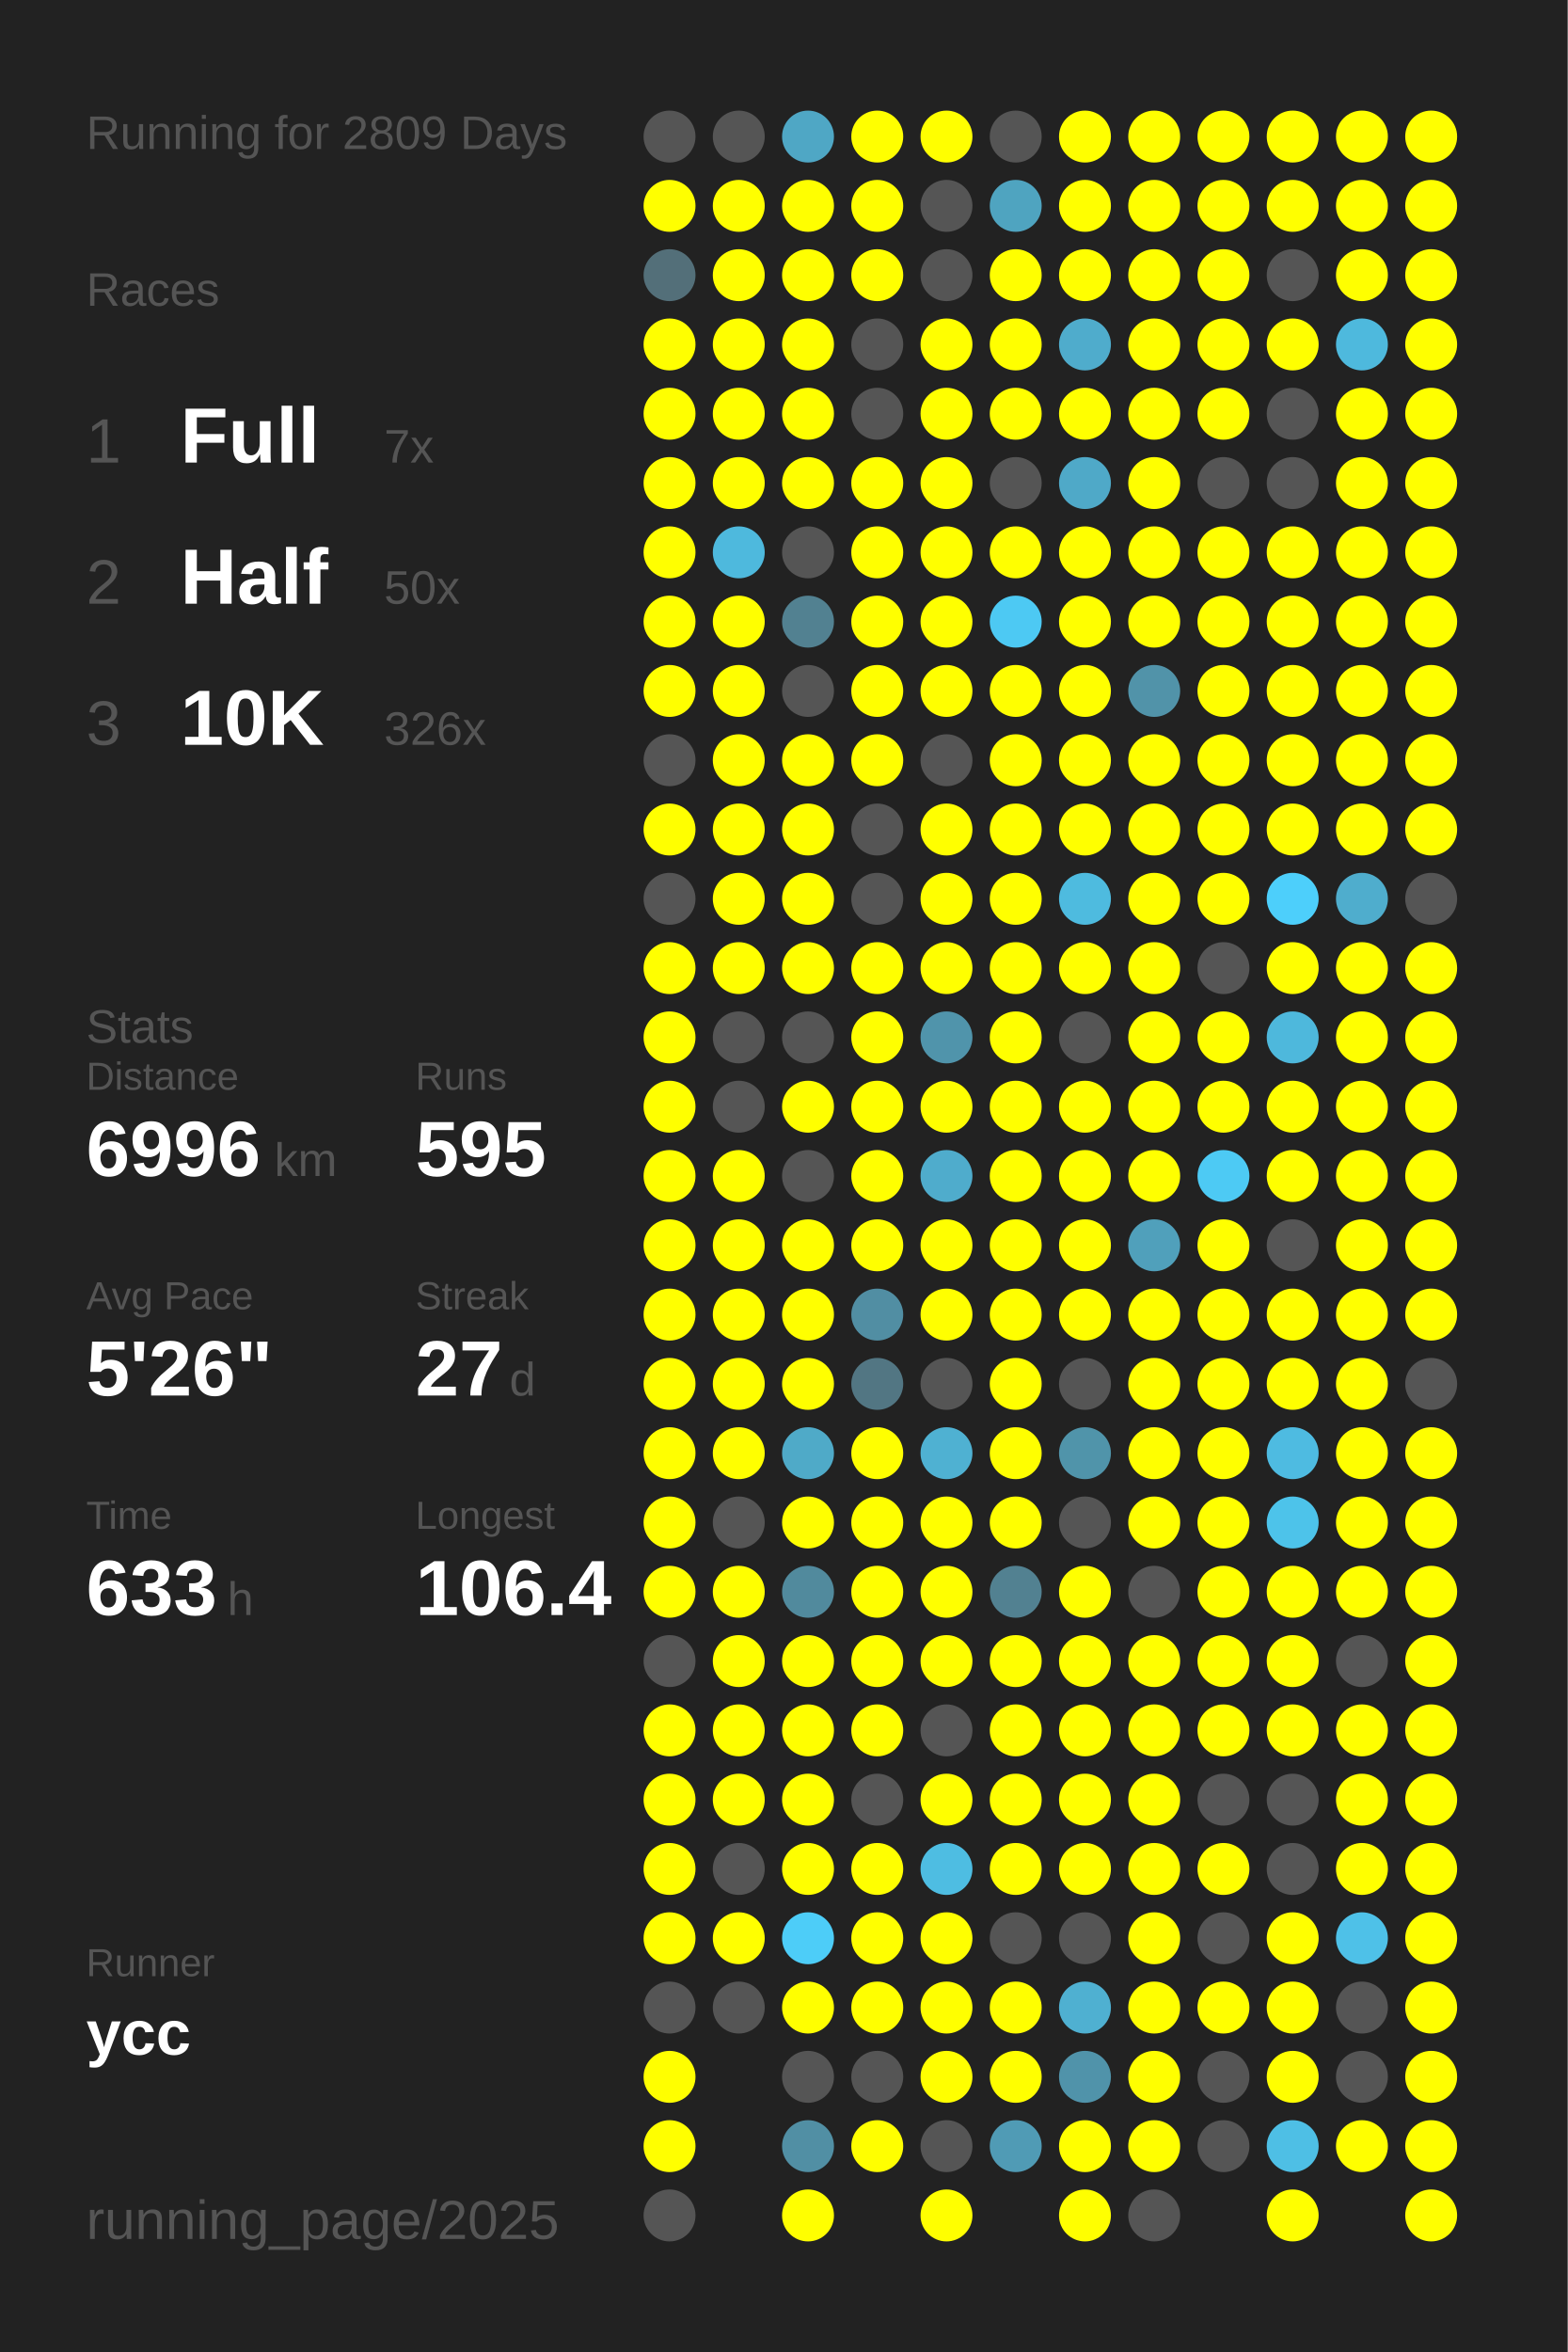
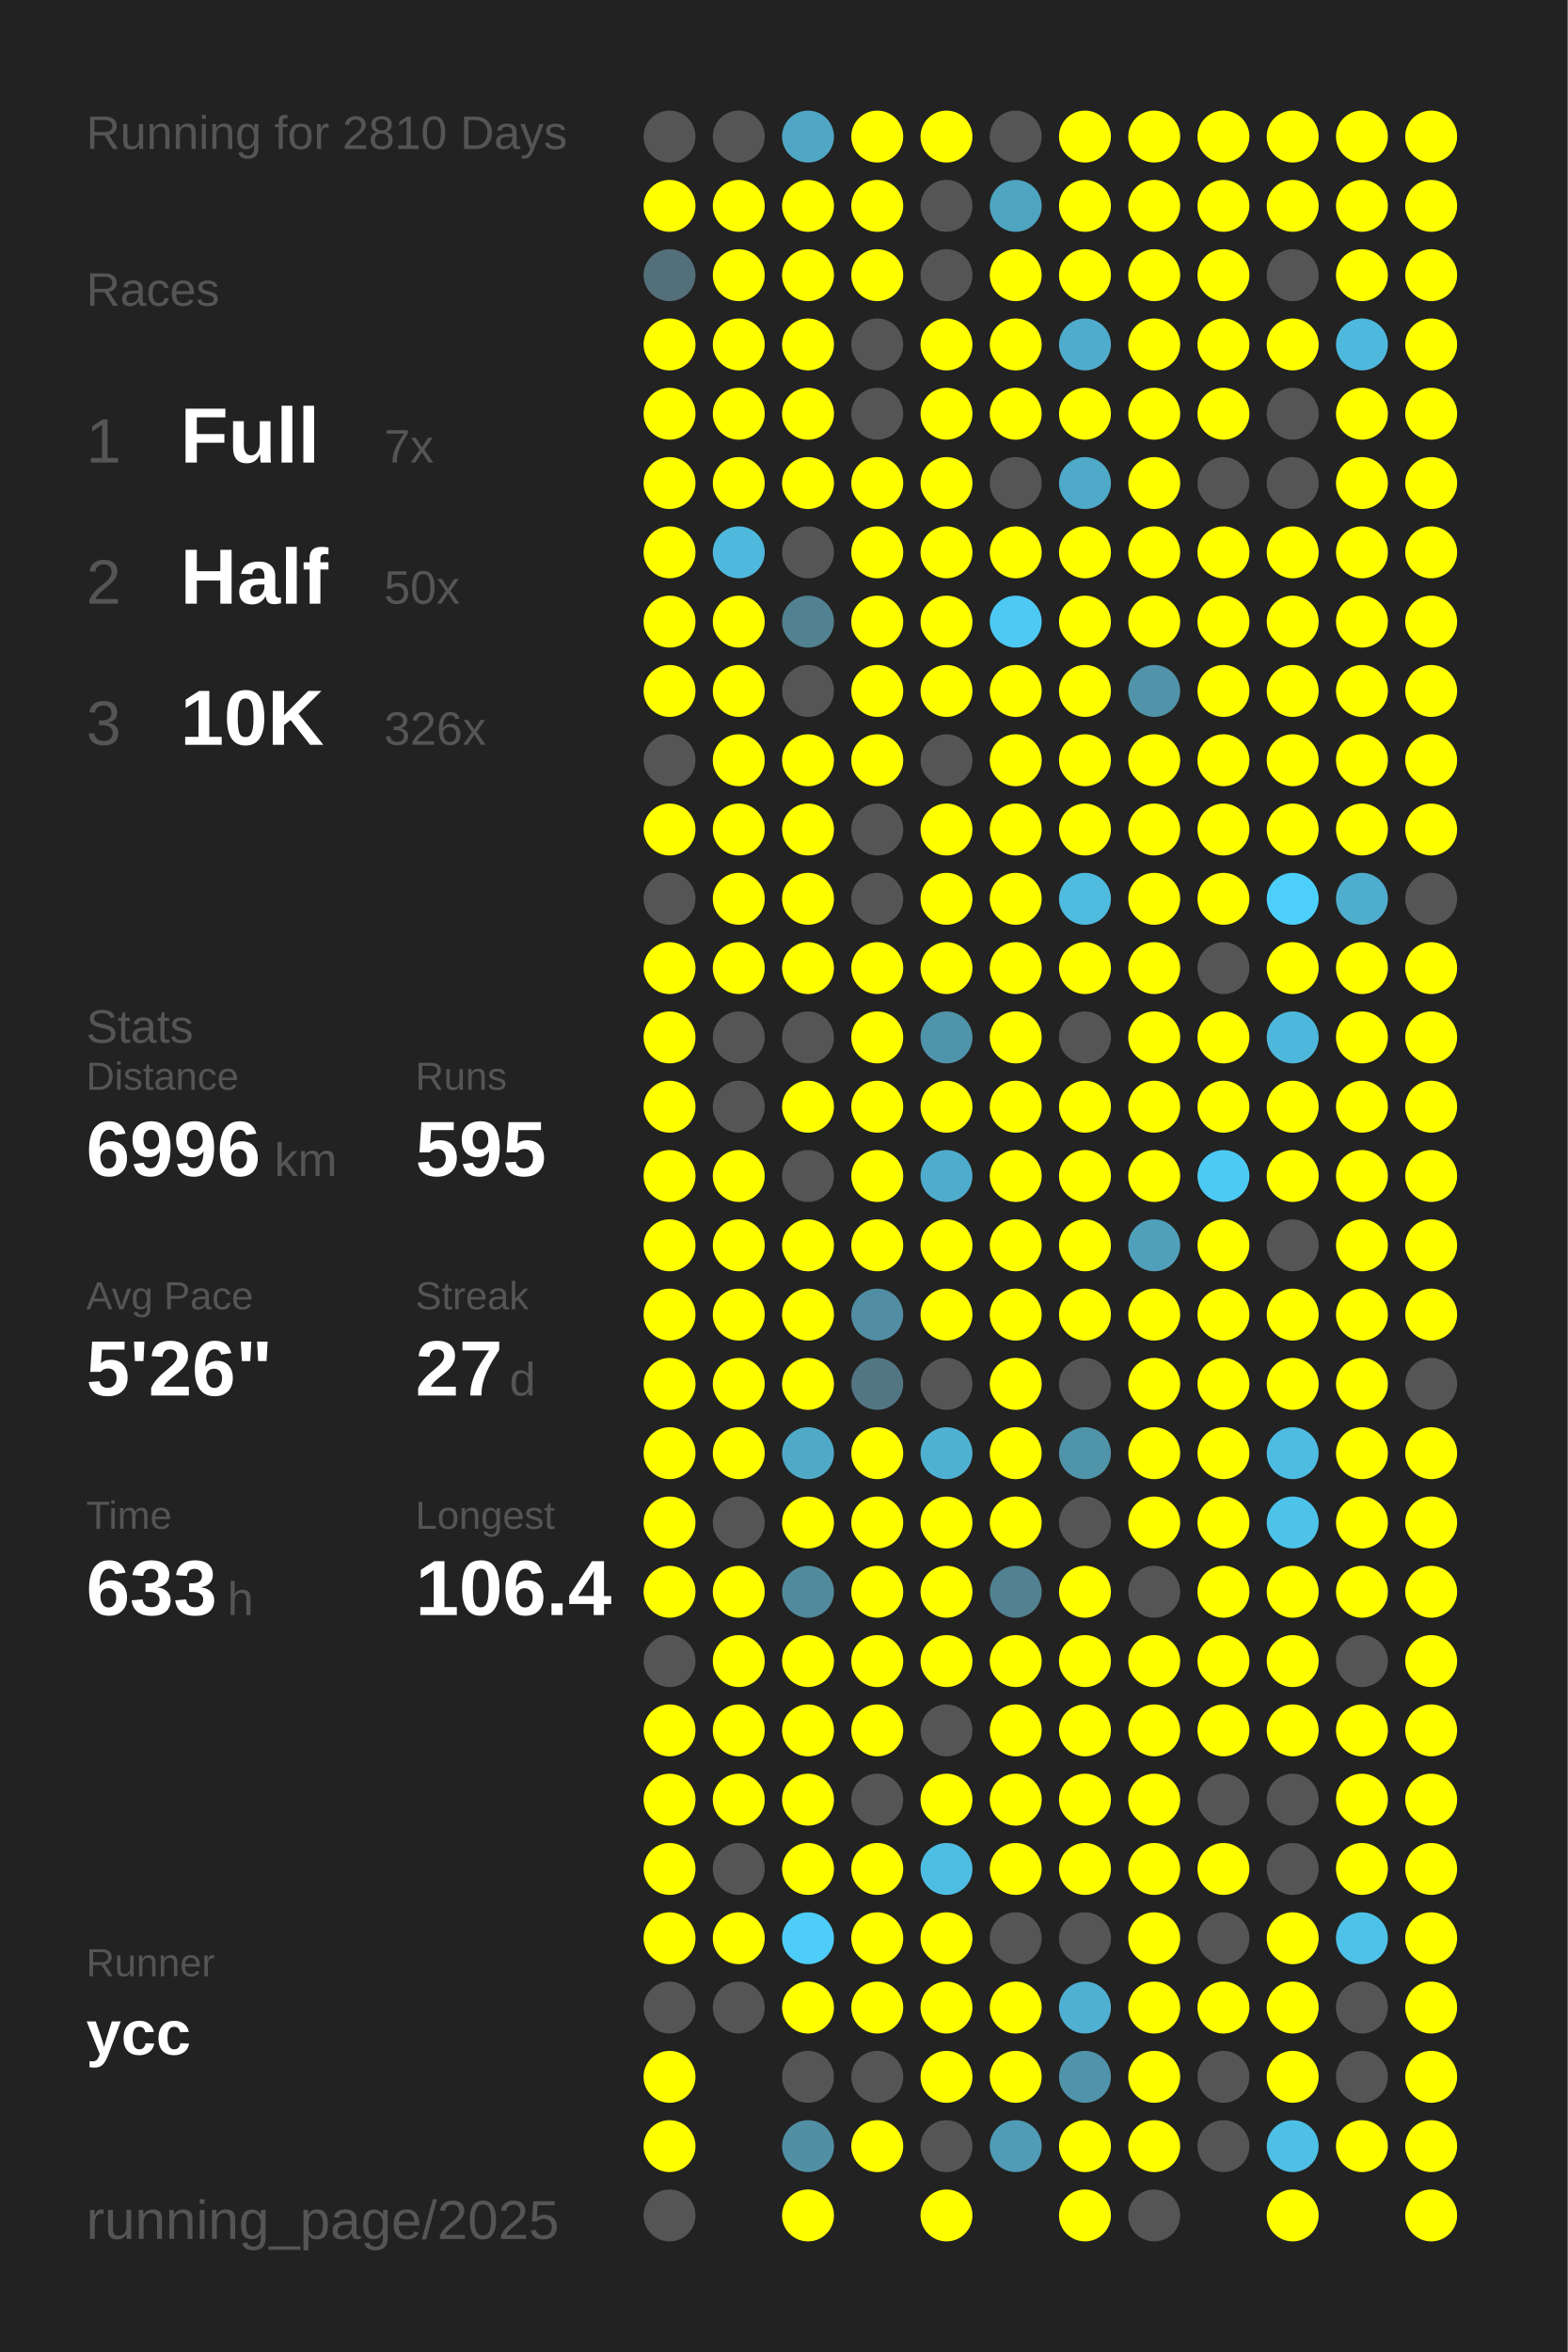
<svg xmlns="http://www.w3.org/2000/svg" baseProfile="full" height="300mm" version="1.1" viewBox="0,0,200,300" width="200mm">
  <defs />
  <rect fill="#222222" height="300" width="200" x="0" y="0" />
-   <text fill="#555555" style="font-size:6px; font-family:Arial;" x="11" y="19">Running for 2809 Days</text>
+   <text fill="#555555" style="font-size:6px; font-family:Arial;" x="11" y="19">Running for 2810 Days</text>
  <text fill="#555555" style="font-size:6px; font-family:Arial;" x="11" y="39">Races</text>
  <text fill="#555555" style="font-size:8px; font-family:Arial;" x="11" y="59">1</text>
  <text fill="#FFFFFF" style="font-size:10px; font-family:Arial; font-weight:bold;" x="23" y="59">Full</text>
  <text fill="#555555" style="font-size:6px; font-family:Arial;" x="49" y="59">7x</text>
  <text fill="#555555" style="font-size:8px; font-family:Arial;" x="11" y="77">2</text>
  <text fill="#FFFFFF" style="font-size:10px; font-family:Arial; font-weight:bold;" x="23" y="77">Half</text>
  <text fill="#555555" style="font-size:6px; font-family:Arial;" x="49" y="77">50x</text>
  <text fill="#555555" style="font-size:8px; font-family:Arial;" x="11" y="95">3</text>
  <text fill="#FFFFFF" style="font-size:10px; font-family:Arial; font-weight:bold;" x="23" y="95">10K</text>
  <text fill="#555555" style="font-size:6px; font-family:Arial;" x="49" y="95">326x</text>
  <text fill="#555555" style="font-size:6px; font-family:Arial;" x="11" y="133">Stats</text>
  <text fill="#555555" style="font-size:5px; font-family:Arial;" x="11" y="139">Distance</text>
  <text fill="#FFFFFF" style="font-size:10px; font-family:Arial; font-weight:bold;" x="11" y="150">6996</text>
  <text fill="#555555" style="font-size:6px; font-family:Arial;" x="35" y="150">km</text>
  <text fill="#555555" style="font-size:5px; font-family:Arial;" x="53" y="139">Runs</text>
  <text fill="#FFFFFF" style="font-size:10px; font-family:Arial; font-weight:bold;" x="53" y="150">595</text>
  <text fill="#555555" style="font-size:5px; font-family:Arial;" x="11" y="167">Avg Pace</text>
  <text fill="#FFFFFF" style="font-size:10px; font-family:Arial; font-weight:bold;" x="11" y="178">5'26"</text>
  <text fill="#555555" style="font-size:5px; font-family:Arial;" x="53" y="167">Streak</text>
  <text fill="#FFFFFF" style="font-size:10px; font-family:Arial; font-weight:bold;" x="53" y="178">27</text>
  <text fill="#555555" style="font-size:6px; font-family:Arial;" x="65" y="178">d</text>
  <text fill="#555555" style="font-size:5px; font-family:Arial;" x="11" y="195">Time</text>
  <text fill="#FFFFFF" style="font-size:10px; font-family:Arial; font-weight:bold;" x="11" y="206">633</text>
  <text fill="#555555" style="font-size:6px; font-family:Arial;" x="29" y="206">h</text>
  <text fill="#555555" style="font-size:5px; font-family:Arial;" x="53" y="195">Longest</text>
  <text fill="#FFFFFF" style="font-size:10px; font-family:Arial; font-weight:bold;" x="53" y="206">106.4</text>
  <text fill="#555555" style="font-size:5px; font-family:Arial;" x="11" y="252.065">Runner</text>
  <text fill="#FFFFFF" style="font-size:8px; font-family:Arial; font-weight:bold;" x="11" y="262.065">ycc</text>
  <text fill="#555555" style="font-size:7px; font-family:Arial;" x="11" y="285.581">running_page/2025</text>
  <circle cx="85.417" cy="17.419" fill="#555555" r="3.312" />
  <circle cx="85.417" cy="26.258" fill="#FFFF00" r="3.312" />
  <circle cx="85.417" cy="35.097" fill="#536f79" r="3.312" />
  <circle cx="85.417" cy="43.935" fill="#FFFF00" r="3.312" />
  <circle cx="85.417" cy="52.774" fill="#FFFF00" r="3.312" />
  <circle cx="85.417" cy="61.613" fill="#FFFF00" r="3.312" />
  <circle cx="85.417" cy="70.452" fill="#FFFF00" r="3.312" />
  <circle cx="85.417" cy="79.29" fill="#FFFF00" r="3.312" />
  <circle cx="85.417" cy="88.129" fill="#FFFF00" r="3.312" />
  <circle cx="85.417" cy="96.968" fill="#555555" r="3.312" />
  <circle cx="85.417" cy="105.806" fill="#FFFF00" r="3.312" />
  <circle cx="85.417" cy="114.645" fill="#555555" r="3.312" />
  <circle cx="85.417" cy="123.484" fill="#FFFF00" r="3.312" />
  <circle cx="85.417" cy="132.323" fill="#FFFF00" r="3.312" />
  <circle cx="85.417" cy="141.161" fill="#FFFF00" r="3.312" />
  <circle cx="85.417" cy="150" fill="#FFFF00" r="3.312" />
  <circle cx="85.417" cy="158.839" fill="#FFFF00" r="3.312" />
  <circle cx="85.417" cy="167.677" fill="#FFFF00" r="3.312" />
  <circle cx="85.417" cy="176.516" fill="#FFFF00" r="3.312" />
  <circle cx="85.417" cy="185.355" fill="#FFFF00" r="3.312" />
  <circle cx="85.417" cy="194.194" fill="#FFFF00" r="3.312" />
  <circle cx="85.417" cy="203.032" fill="#FFFF00" r="3.312" />
  <circle cx="85.417" cy="211.871" fill="#555555" r="3.312" />
  <circle cx="85.417" cy="220.71" fill="#FFFF00" r="3.312" />
  <circle cx="85.417" cy="229.548" fill="#FFFF00" r="3.312" />
  <circle cx="85.417" cy="238.387" fill="#FFFF00" r="3.312" />
  <circle cx="85.417" cy="247.226" fill="#FFFF00" r="3.312" />
  <circle cx="85.417" cy="256.065" fill="#555555" r="3.312" />
  <circle cx="85.417" cy="264.903" fill="#FFFF00" r="3.312" />
  <circle cx="85.417" cy="273.742" fill="#FFFF00" r="3.312" />
  <circle cx="85.417" cy="282.581" fill="#555555" r="3.312" />
  <circle cx="94.25" cy="17.419" fill="#555555" r="3.312" />
  <circle cx="94.25" cy="26.258" fill="#FFFF00" r="3.312" />
  <circle cx="94.25" cy="35.097" fill="#FFFF00" r="3.312" />
  <circle cx="94.25" cy="43.935" fill="#FFFF00" r="3.312" />
  <circle cx="94.25" cy="52.774" fill="#FFFF00" r="3.312" />
  <circle cx="94.25" cy="61.613" fill="#FFFF00" r="3.312" />
  <circle cx="94.25" cy="70.452" fill="#4eb9dd" r="3.312" />
  <circle cx="94.25" cy="79.29" fill="#FFFF00" r="3.312" />
  <circle cx="94.25" cy="88.129" fill="#FFFF00" r="3.312" />
  <circle cx="94.25" cy="96.968" fill="#FFFF00" r="3.312" />
  <circle cx="94.25" cy="105.806" fill="#FFFF00" r="3.312" />
  <circle cx="94.25" cy="114.645" fill="#FFFF00" r="3.312" />
  <circle cx="94.25" cy="123.484" fill="#FFFF00" r="3.312" />
  <circle cx="94.25" cy="132.323" fill="#555555" r="3.312" />
  <circle cx="94.25" cy="141.161" fill="#555555" r="3.312" />
  <circle cx="94.25" cy="150" fill="#FFFF00" r="3.312" />
  <circle cx="94.25" cy="158.839" fill="#FFFF00" r="3.312" />
  <circle cx="94.25" cy="167.677" fill="#FFFF00" r="3.312" />
  <circle cx="94.25" cy="176.516" fill="#FFFF00" r="3.312" />
  <circle cx="94.25" cy="185.355" fill="#FFFF00" r="3.312" />
  <circle cx="94.25" cy="194.194" fill="#555555" r="3.312" />
  <circle cx="94.25" cy="203.032" fill="#FFFF00" r="3.312" />
  <circle cx="94.25" cy="211.871" fill="#FFFF00" r="3.312" />
  <circle cx="94.25" cy="220.71" fill="#FFFF00" r="3.312" />
  <circle cx="94.25" cy="229.548" fill="#FFFF00" r="3.312" />
  <circle cx="94.25" cy="238.387" fill="#555555" r="3.312" />
  <circle cx="94.25" cy="247.226" fill="#FFFF00" r="3.312" />
  <circle cx="94.25" cy="256.065" fill="#555555" r="3.312" />
  <circle cx="103.083" cy="17.419" fill="#4fa7c5" r="3.312" />
  <circle cx="103.083" cy="26.258" fill="#FFFF00" r="3.312" />
  <circle cx="103.083" cy="35.097" fill="#FFFF00" r="3.312" />
  <circle cx="103.083" cy="43.935" fill="#FFFF00" r="3.312" />
  <circle cx="103.083" cy="52.774" fill="#FFFF00" r="3.312" />
  <circle cx="103.083" cy="61.613" fill="#FFFF00" r="3.312" />
  <circle cx="103.083" cy="70.452" fill="#555555" r="3.312" />
  <circle cx="103.083" cy="79.29" fill="#528191" r="3.312" />
  <circle cx="103.083" cy="88.129" fill="#555555" r="3.312" />
  <circle cx="103.083" cy="96.968" fill="#FFFF00" r="3.312" />
  <circle cx="103.083" cy="105.806" fill="#FFFF00" r="3.312" />
  <circle cx="103.083" cy="114.645" fill="#FFFF00" r="3.312" />
  <circle cx="103.083" cy="123.484" fill="#FFFF00" r="3.312" />
  <circle cx="103.083" cy="132.323" fill="#555555" r="3.312" />
  <circle cx="103.083" cy="141.161" fill="#FFFF00" r="3.312" />
  <circle cx="103.083" cy="150" fill="#555555" r="3.312" />
  <circle cx="103.083" cy="158.839" fill="#FFFF00" r="3.312" />
  <circle cx="103.083" cy="167.677" fill="#FFFF00" r="3.312" />
  <circle cx="103.083" cy="176.516" fill="#FFFF00" r="3.312" />
  <circle cx="103.083" cy="185.355" fill="#4faac8" r="3.312" />
  <circle cx="103.083" cy="194.194" fill="#FFFF00" r="3.312" />
  <circle cx="103.083" cy="203.032" fill="#518a9d" r="3.312" />
  <circle cx="103.083" cy="211.871" fill="#FFFF00" r="3.312" />
  <circle cx="103.083" cy="220.71" fill="#FFFF00" r="3.312" />
  <circle cx="103.083" cy="229.548" fill="#FFFF00" r="3.312" />
  <circle cx="103.083" cy="238.387" fill="#FFFF00" r="3.312" />
  <circle cx="103.083" cy="247.226" fill="#4dcdf8" r="3.312" />
  <circle cx="103.083" cy="256.065" fill="#FFFF00" r="3.312" />
  <circle cx="103.083" cy="264.903" fill="#555555" r="3.312" />
  <circle cx="103.083" cy="273.742" fill="#518fa4" r="3.312" />
  <circle cx="103.083" cy="282.581" fill="#FFFF00" r="3.312" />
  <circle cx="111.917" cy="17.419" fill="#FFFF00" r="3.312" />
  <circle cx="111.917" cy="26.258" fill="#FFFF00" r="3.312" />
  <circle cx="111.917" cy="35.097" fill="#FFFF00" r="3.312" />
  <circle cx="111.917" cy="43.935" fill="#555555" r="3.312" />
  <circle cx="111.917" cy="52.774" fill="#555555" r="3.312" />
  <circle cx="111.917" cy="61.613" fill="#FFFF00" r="3.312" />
  <circle cx="111.917" cy="70.452" fill="#FFFF00" r="3.312" />
  <circle cx="111.917" cy="79.29" fill="#FFFF00" r="3.312" />
  <circle cx="111.917" cy="88.129" fill="#FFFF00" r="3.312" />
  <circle cx="111.917" cy="96.968" fill="#FFFF00" r="3.312" />
  <circle cx="111.917" cy="105.806" fill="#555555" r="3.312" />
  <circle cx="111.917" cy="114.645" fill="#555555" r="3.312" />
  <circle cx="111.917" cy="123.484" fill="#FFFF00" r="3.312" />
  <circle cx="111.917" cy="132.323" fill="#FFFF00" r="3.312" />
  <circle cx="111.917" cy="141.161" fill="#FFFF00" r="3.312" />
  <circle cx="111.917" cy="150" fill="#FFFF00" r="3.312" />
  <circle cx="111.917" cy="158.839" fill="#FFFF00" r="3.312" />
  <circle cx="111.917" cy="167.677" fill="#518ea3" r="3.312" />
  <circle cx="111.917" cy="176.516" fill="#527683" r="3.312" />
  <circle cx="111.917" cy="185.355" fill="#FFFF00" r="3.312" />
  <circle cx="111.917" cy="194.194" fill="#FFFF00" r="3.312" />
  <circle cx="111.917" cy="203.032" fill="#FFFF00" r="3.312" />
  <circle cx="111.917" cy="211.871" fill="#FFFF00" r="3.312" />
  <circle cx="111.917" cy="220.71" fill="#FFFF00" r="3.312" />
  <circle cx="111.917" cy="229.548" fill="#555555" r="3.312" />
  <circle cx="111.917" cy="238.387" fill="#FFFF00" r="3.312" />
  <circle cx="111.917" cy="247.226" fill="#FFFF00" r="3.312" />
  <circle cx="111.917" cy="256.065" fill="#FFFF00" r="3.312" />
  <circle cx="111.917" cy="264.903" fill="#555555" r="3.312" />
  <circle cx="111.917" cy="273.742" fill="#FFFF00" r="3.312" />
  <circle cx="120.75" cy="17.419" fill="#FFFF00" r="3.312" />
  <circle cx="120.75" cy="26.258" fill="#555555" r="3.312" />
  <circle cx="120.75" cy="35.097" fill="#555555" r="3.312" />
  <circle cx="120.75" cy="43.935" fill="#FFFF00" r="3.312" />
  <circle cx="120.75" cy="52.774" fill="#FFFF00" r="3.312" />
  <circle cx="120.75" cy="61.613" fill="#FFFF00" r="3.312" />
  <circle cx="120.75" cy="70.452" fill="#FFFF00" r="3.312" />
  <circle cx="120.75" cy="79.29" fill="#FFFF00" r="3.312" />
  <circle cx="120.75" cy="88.129" fill="#FFFF00" r="3.312" />
  <circle cx="120.75" cy="96.968" fill="#555555" r="3.312" />
  <circle cx="120.75" cy="105.806" fill="#FFFF00" r="3.312" />
  <circle cx="120.75" cy="114.645" fill="#FFFF00" r="3.312" />
  <circle cx="120.75" cy="123.484" fill="#FFFF00" r="3.312" />
  <circle cx="120.75" cy="132.323" fill="#5094ab" r="3.312" />
  <circle cx="120.75" cy="141.161" fill="#FFFF00" r="3.312" />
  <circle cx="120.75" cy="150" fill="#4faccc" r="3.312" />
  <circle cx="120.75" cy="158.839" fill="#FFFF00" r="3.312" />
  <circle cx="120.75" cy="167.677" fill="#FFFF00" r="3.312" />
  <circle cx="120.75" cy="176.516" fill="#555555" r="3.312" />
  <circle cx="120.75" cy="185.355" fill="#4fb1d2" r="3.312" />
  <circle cx="120.75" cy="194.194" fill="#FFFF00" r="3.312" />
  <circle cx="120.75" cy="203.032" fill="#FFFF00" r="3.312" />
  <circle cx="120.75" cy="211.871" fill="#FFFF00" r="3.312" />
  <circle cx="120.75" cy="220.71" fill="#555555" r="3.312" />
  <circle cx="120.75" cy="229.548" fill="#FFFF00" r="3.312" />
  <circle cx="120.75" cy="238.387" fill="#4ebde2" r="3.312" />
  <circle cx="120.75" cy="247.226" fill="#FFFF00" r="3.312" />
  <circle cx="120.75" cy="256.065" fill="#FFFF00" r="3.312" />
  <circle cx="120.75" cy="264.903" fill="#FFFF00" r="3.312" />
  <circle cx="120.75" cy="273.742" fill="#555555" r="3.312" />
  <circle cx="120.75" cy="282.581" fill="#FFFF00" r="3.312" />
  <circle cx="129.583" cy="17.419" fill="#555555" r="3.312" />
  <circle cx="129.583" cy="26.258" fill="#4fa4c0" r="3.312" />
  <circle cx="129.583" cy="35.097" fill="#FFFF00" r="3.312" />
  <circle cx="129.583" cy="43.935" fill="#FFFF00" r="3.312" />
  <circle cx="129.583" cy="52.774" fill="#FFFF00" r="3.312" />
  <circle cx="129.583" cy="61.613" fill="#555555" r="3.312" />
  <circle cx="129.583" cy="70.452" fill="#FFFF00" r="3.312" />
  <circle cx="129.583" cy="79.29" fill="#4dc9f3" r="3.312" />
  <circle cx="129.583" cy="88.129" fill="#FFFF00" r="3.312" />
  <circle cx="129.583" cy="96.968" fill="#FFFF00" r="3.312" />
  <circle cx="129.583" cy="105.806" fill="#FFFF00" r="3.312" />
  <circle cx="129.583" cy="114.645" fill="#FFFF00" r="3.312" />
  <circle cx="129.583" cy="123.484" fill="#FFFF00" r="3.312" />
  <circle cx="129.583" cy="132.323" fill="#FFFF00" r="3.312" />
  <circle cx="129.583" cy="141.161" fill="#FFFF00" r="3.312" />
  <circle cx="129.583" cy="150" fill="#FFFF00" r="3.312" />
  <circle cx="129.583" cy="158.839" fill="#FFFF00" r="3.312" />
  <circle cx="129.583" cy="167.677" fill="#FFFF00" r="3.312" />
  <circle cx="129.583" cy="176.516" fill="#FFFF00" r="3.312" />
  <circle cx="129.583" cy="185.355" fill="#FFFF00" r="3.312" />
  <circle cx="129.583" cy="194.194" fill="#FFFF00" r="3.312" />
  <circle cx="129.583" cy="203.032" fill="#528191" r="3.312" />
  <circle cx="129.583" cy="211.871" fill="#FFFF00" r="3.312" />
  <circle cx="129.583" cy="220.71" fill="#FFFF00" r="3.312" />
  <circle cx="129.583" cy="229.548" fill="#FFFF00" r="3.312" />
  <circle cx="129.583" cy="238.387" fill="#FFFF00" r="3.312" />
  <circle cx="129.583" cy="247.226" fill="#555555" r="3.312" />
  <circle cx="129.583" cy="256.065" fill="#FFFF00" r="3.312" />
  <circle cx="129.583" cy="264.903" fill="#FFFF00" r="3.312" />
  <circle cx="129.583" cy="273.742" fill="#509bb5" r="3.312" />
  <circle cx="138.417" cy="17.419" fill="#FFFF00" r="3.312" />
  <circle cx="138.417" cy="26.258" fill="#FFFF00" r="3.312" />
  <circle cx="138.417" cy="35.097" fill="#FFFF00" r="3.312" />
  <circle cx="138.417" cy="43.935" fill="#4faccc" r="3.312" />
  <circle cx="138.417" cy="52.774" fill="#FFFF00" r="3.312" />
  <circle cx="138.417" cy="61.613" fill="#4fa9c8" r="3.312" />
  <circle cx="138.417" cy="70.452" fill="#FFFF00" r="3.312" />
  <circle cx="138.417" cy="79.29" fill="#FFFF00" r="3.312" />
  <circle cx="138.417" cy="88.129" fill="#FFFF00" r="3.312" />
  <circle cx="138.417" cy="96.968" fill="#FFFF00" r="3.312" />
  <circle cx="138.417" cy="105.806" fill="#FFFF00" r="3.312" />
  <circle cx="138.417" cy="114.645" fill="#4ebbdf" r="3.312" />
  <circle cx="138.417" cy="123.484" fill="#FFFF00" r="3.312" />
  <circle cx="138.417" cy="132.323" fill="#555555" r="3.312" />
  <circle cx="138.417" cy="141.161" fill="#FFFF00" r="3.312" />
  <circle cx="138.417" cy="150" fill="#FFFF00" r="3.312" />
  <circle cx="138.417" cy="158.839" fill="#FFFF00" r="3.312" />
  <circle cx="138.417" cy="167.677" fill="#FFFF00" r="3.312" />
  <circle cx="138.417" cy="176.516" fill="#555555" r="3.312" />
  <circle cx="138.417" cy="185.355" fill="#5094aa" r="3.312" />
  <circle cx="138.417" cy="194.194" fill="#555555" r="3.312" />
  <circle cx="138.417" cy="203.032" fill="#FFFF00" r="3.312" />
  <circle cx="138.417" cy="211.871" fill="#FFFF00" r="3.312" />
  <circle cx="138.417" cy="220.71" fill="#FFFF00" r="3.312" />
  <circle cx="138.417" cy="229.548" fill="#FFFF00" r="3.312" />
  <circle cx="138.417" cy="238.387" fill="#FFFF00" r="3.312" />
  <circle cx="138.417" cy="247.226" fill="#555555" r="3.312" />
  <circle cx="138.417" cy="256.065" fill="#4fb0d1" r="3.312" />
  <circle cx="138.417" cy="264.903" fill="#5093aa" r="3.312" />
  <circle cx="138.417" cy="273.742" fill="#FFFF00" r="3.312" />
  <circle cx="138.417" cy="282.581" fill="#FFFF00" r="3.312" />
  <circle cx="147.25" cy="17.419" fill="#FFFF00" r="3.312" />
  <circle cx="147.25" cy="26.258" fill="#FFFF00" r="3.312" />
  <circle cx="147.25" cy="35.097" fill="#FFFF00" r="3.312" />
  <circle cx="147.25" cy="43.935" fill="#FFFF00" r="3.312" />
  <circle cx="147.25" cy="52.774" fill="#FFFF00" r="3.312" />
  <circle cx="147.25" cy="61.613" fill="#FFFF00" r="3.312" />
  <circle cx="147.25" cy="70.452" fill="#FFFF00" r="3.312" />
  <circle cx="147.25" cy="79.29" fill="#FFFF00" r="3.312" />
  <circle cx="147.25" cy="88.129" fill="#5193a9" r="3.312" />
  <circle cx="147.25" cy="96.968" fill="#FFFF00" r="3.312" />
  <circle cx="147.25" cy="105.806" fill="#FFFF00" r="3.312" />
  <circle cx="147.25" cy="114.645" fill="#FFFF00" r="3.312" />
  <circle cx="147.25" cy="123.484" fill="#FFFF00" r="3.312" />
  <circle cx="147.25" cy="132.323" fill="#FFFF00" r="3.312" />
  <circle cx="147.25" cy="141.161" fill="#FFFF00" r="3.312" />
  <circle cx="147.25" cy="150" fill="#FFFF00" r="3.312" />
  <circle cx="147.25" cy="158.839" fill="#50a0bb" r="3.312" />
  <circle cx="147.25" cy="167.677" fill="#FFFF00" r="3.312" />
  <circle cx="147.25" cy="176.516" fill="#FFFF00" r="3.312" />
  <circle cx="147.25" cy="185.355" fill="#FFFF00" r="3.312" />
  <circle cx="147.25" cy="194.194" fill="#FFFF00" r="3.312" />
  <circle cx="147.25" cy="203.032" fill="#555555" r="3.312" />
  <circle cx="147.25" cy="211.871" fill="#FFFF00" r="3.312" />
  <circle cx="147.25" cy="220.71" fill="#FFFF00" r="3.312" />
  <circle cx="147.25" cy="229.548" fill="#FFFF00" r="3.312" />
  <circle cx="147.25" cy="238.387" fill="#FFFF00" r="3.312" />
  <circle cx="147.25" cy="247.226" fill="#FFFF00" r="3.312" />
  <circle cx="147.25" cy="256.065" fill="#FFFF00" r="3.312" />
  <circle cx="147.25" cy="264.903" fill="#FFFF00" r="3.312" />
  <circle cx="147.25" cy="273.742" fill="#FFFF00" r="3.312" />
  <circle cx="147.25" cy="282.581" fill="#555555" r="3.312" />
  <circle cx="156.083" cy="17.419" fill="#FFFF00" r="3.312" />
  <circle cx="156.083" cy="26.258" fill="#FFFF00" r="3.312" />
  <circle cx="156.083" cy="35.097" fill="#FFFF00" r="3.312" />
  <circle cx="156.083" cy="43.935" fill="#FFFF00" r="3.312" />
  <circle cx="156.083" cy="52.774" fill="#FFFF00" r="3.312" />
  <circle cx="156.083" cy="61.613" fill="#555555" r="3.312" />
  <circle cx="156.083" cy="70.452" fill="#FFFF00" r="3.312" />
  <circle cx="156.083" cy="79.29" fill="#FFFF00" r="3.312" />
  <circle cx="156.083" cy="88.129" fill="#FFFF00" r="3.312" />
  <circle cx="156.083" cy="96.968" fill="#FFFF00" r="3.312" />
  <circle cx="156.083" cy="105.806" fill="#FFFF00" r="3.312" />
  <circle cx="156.083" cy="114.645" fill="#FFFF00" r="3.312" />
  <circle cx="156.083" cy="123.484" fill="#555555" r="3.312" />
  <circle cx="156.083" cy="132.323" fill="#FFFF00" r="3.312" />
  <circle cx="156.083" cy="141.161" fill="#FFFF00" r="3.312" />
  <circle cx="156.083" cy="150" fill="#4dcaf4" r="3.312" />
  <circle cx="156.083" cy="158.839" fill="#FFFF00" r="3.312" />
  <circle cx="156.083" cy="167.677" fill="#FFFF00" r="3.312" />
  <circle cx="156.083" cy="176.516" fill="#FFFF00" r="3.312" />
  <circle cx="156.083" cy="185.355" fill="#FFFF00" r="3.312" />
  <circle cx="156.083" cy="194.194" fill="#FFFF00" r="3.312" />
  <circle cx="156.083" cy="203.032" fill="#FFFF00" r="3.312" />
  <circle cx="156.083" cy="211.871" fill="#FFFF00" r="3.312" />
  <circle cx="156.083" cy="220.71" fill="#FFFF00" r="3.312" />
  <circle cx="156.083" cy="229.548" fill="#555555" r="3.312" />
  <circle cx="156.083" cy="238.387" fill="#FFFF00" r="3.312" />
  <circle cx="156.083" cy="247.226" fill="#555555" r="3.312" />
  <circle cx="156.083" cy="256.065" fill="#FFFF00" r="3.312" />
  <circle cx="156.083" cy="264.903" fill="#555555" r="3.312" />
  <circle cx="156.083" cy="273.742" fill="#555555" r="3.312" />
  <circle cx="164.917" cy="17.419" fill="#FFFF00" r="3.312" />
  <circle cx="164.917" cy="26.258" fill="#FFFF00" r="3.312" />
  <circle cx="164.917" cy="35.097" fill="#555555" r="3.312" />
  <circle cx="164.917" cy="43.935" fill="#FFFF00" r="3.312" />
  <circle cx="164.917" cy="52.774" fill="#555555" r="3.312" />
  <circle cx="164.917" cy="61.613" fill="#555555" r="3.312" />
  <circle cx="164.917" cy="70.452" fill="#FFFF00" r="3.312" />
  <circle cx="164.917" cy="79.29" fill="#FFFF00" r="3.312" />
  <circle cx="164.917" cy="88.129" fill="#FFFF00" r="3.312" />
  <circle cx="164.917" cy="96.968" fill="#FFFF00" r="3.312" />
  <circle cx="164.917" cy="105.806" fill="#FFFF00" r="3.312" />
  <circle cx="164.917" cy="114.645" fill="#4dcffb" r="3.312" />
  <circle cx="164.917" cy="123.484" fill="#FFFF00" r="3.312" />
  <circle cx="164.917" cy="132.323" fill="#4eb8dc" r="3.312" />
  <circle cx="164.917" cy="141.161" fill="#FFFF00" r="3.312" />
  <circle cx="164.917" cy="150" fill="#FFFF00" r="3.312" />
  <circle cx="164.917" cy="158.839" fill="#555555" r="3.312" />
  <circle cx="164.917" cy="167.677" fill="#FFFF00" r="3.312" />
  <circle cx="164.917" cy="176.516" fill="#FFFF00" r="3.312" />
  <circle cx="164.917" cy="185.355" fill="#4ebbe1" r="3.312" />
  <circle cx="164.917" cy="194.194" fill="#4dc3ea" r="3.312" />
  <circle cx="164.917" cy="203.032" fill="#FFFF00" r="3.312" />
  <circle cx="164.917" cy="211.871" fill="#FFFF00" r="3.312" />
  <circle cx="164.917" cy="220.71" fill="#FFFF00" r="3.312" />
  <circle cx="164.917" cy="229.548" fill="#555555" r="3.312" />
  <circle cx="164.917" cy="238.387" fill="#555555" r="3.312" />
  <circle cx="164.917" cy="247.226" fill="#FFFF00" r="3.312" />
  <circle cx="164.917" cy="256.065" fill="#FFFF00" r="3.312" />
  <circle cx="164.917" cy="264.903" fill="#FFFF00" r="3.312" />
  <circle cx="164.917" cy="273.742" fill="#4ebfe5" r="3.312" />
  <circle cx="164.917" cy="282.581" fill="#FFFF00" r="3.312" />
  <circle cx="173.75" cy="17.419" fill="#FFFF00" r="3.312" />
  <circle cx="173.75" cy="26.258" fill="#FFFF00" r="3.312" />
  <circle cx="173.75" cy="35.097" fill="#FFFF00" r="3.312" />
  <circle cx="173.75" cy="43.935" fill="#4eb9dd" r="3.312" />
  <circle cx="173.75" cy="52.774" fill="#FFFF00" r="3.312" />
  <circle cx="173.75" cy="61.613" fill="#FFFF00" r="3.312" />
  <circle cx="173.75" cy="70.452" fill="#FFFF00" r="3.312" />
  <circle cx="173.75" cy="79.29" fill="#FFFF00" r="3.312" />
  <circle cx="173.75" cy="88.129" fill="#FFFF00" r="3.312" />
  <circle cx="173.75" cy="96.968" fill="#FFFF00" r="3.312" />
  <circle cx="173.75" cy="105.806" fill="#FFFF00" r="3.312" />
  <circle cx="173.75" cy="114.645" fill="#4fadcd" r="3.312" />
  <circle cx="173.75" cy="123.484" fill="#FFFF00" r="3.312" />
  <circle cx="173.75" cy="132.323" fill="#FFFF00" r="3.312" />
  <circle cx="173.75" cy="141.161" fill="#FFFF00" r="3.312" />
  <circle cx="173.75" cy="150" fill="#FFFF00" r="3.312" />
  <circle cx="173.75" cy="158.839" fill="#FFFF00" r="3.312" />
  <circle cx="173.75" cy="167.677" fill="#FFFF00" r="3.312" />
  <circle cx="173.75" cy="176.516" fill="#FFFF00" r="3.312" />
  <circle cx="173.75" cy="185.355" fill="#FFFF00" r="3.312" />
  <circle cx="173.75" cy="194.194" fill="#FFFF00" r="3.312" />
  <circle cx="173.75" cy="203.032" fill="#FFFF00" r="3.312" />
  <circle cx="173.75" cy="211.871" fill="#555555" r="3.312" />
  <circle cx="173.75" cy="220.71" fill="#FFFF00" r="3.312" />
  <circle cx="173.75" cy="229.548" fill="#FFFF00" r="3.312" />
  <circle cx="173.75" cy="238.387" fill="#FFFF00" r="3.312" />
  <circle cx="173.75" cy="247.226" fill="#4ec1e8" r="3.312" />
  <circle cx="173.75" cy="256.065" fill="#555555" r="3.312" />
  <circle cx="173.75" cy="264.903" fill="#555555" r="3.312" />
  <circle cx="173.75" cy="273.742" fill="#FFFF00" r="3.312" />
  <circle cx="182.583" cy="17.419" fill="#FFFF00" r="3.312" />
  <circle cx="182.583" cy="26.258" fill="#FFFF00" r="3.312" />
  <circle cx="182.583" cy="35.097" fill="#FFFF00" r="3.312" />
  <circle cx="182.583" cy="43.935" fill="#FFFF00" r="3.312" />
  <circle cx="182.583" cy="52.774" fill="#FFFF00" r="3.312" />
  <circle cx="182.583" cy="61.613" fill="#FFFF00" r="3.312" />
  <circle cx="182.583" cy="70.452" fill="#FFFF00" r="3.312" />
  <circle cx="182.583" cy="79.29" fill="#FFFF00" r="3.312" />
  <circle cx="182.583" cy="88.129" fill="#FFFF00" r="3.312" />
  <circle cx="182.583" cy="96.968" fill="#FFFF00" r="3.312" />
  <circle cx="182.583" cy="105.806" fill="#FFFF00" r="3.312" />
  <circle cx="182.583" cy="114.645" fill="#555555" r="3.312" />
  <circle cx="182.583" cy="123.484" fill="#FFFF00" r="3.312" />
  <circle cx="182.583" cy="132.323" fill="#FFFF00" r="3.312" />
  <circle cx="182.583" cy="141.161" fill="#FFFF00" r="3.312" />
  <circle cx="182.583" cy="150" fill="#FFFF00" r="3.312" />
  <circle cx="182.583" cy="158.839" fill="#FFFF00" r="3.312" />
  <circle cx="182.583" cy="167.677" fill="#FFFF00" r="3.312" />
  <circle cx="182.583" cy="176.516" fill="#555555" r="3.312" />
  <circle cx="182.583" cy="185.355" fill="#FFFF00" r="3.312" />
  <circle cx="182.583" cy="194.194" fill="#FFFF00" r="3.312" />
  <circle cx="182.583" cy="203.032" fill="#FFFF00" r="3.312" />
  <circle cx="182.583" cy="211.871" fill="#FFFF00" r="3.312" />
  <circle cx="182.583" cy="220.71" fill="#FFFF00" r="3.312" />
  <circle cx="182.583" cy="229.548" fill="#FFFF00" r="3.312" />
  <circle cx="182.583" cy="238.387" fill="#FFFF00" r="3.312" />
  <circle cx="182.583" cy="247.226" fill="#FFFF00" r="3.312" />
  <circle cx="182.583" cy="256.065" fill="#FFFF00" r="3.312" />
  <circle cx="182.583" cy="264.903" fill="#FFFF00" r="3.312" />
  <circle cx="182.583" cy="273.742" fill="#FFFF00" r="3.312" />
  <circle cx="182.583" cy="282.581" fill="#FFFF00" r="3.312" />
</svg>
